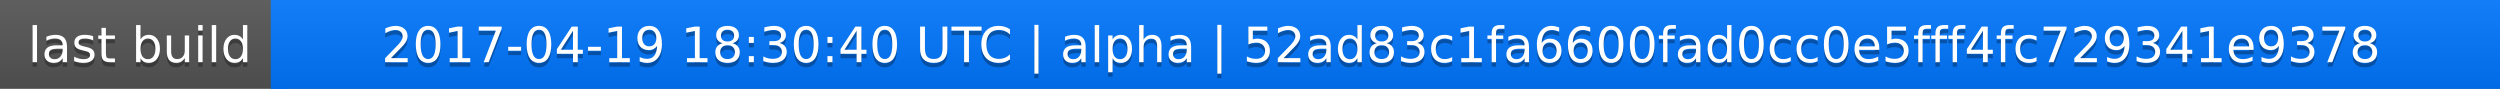
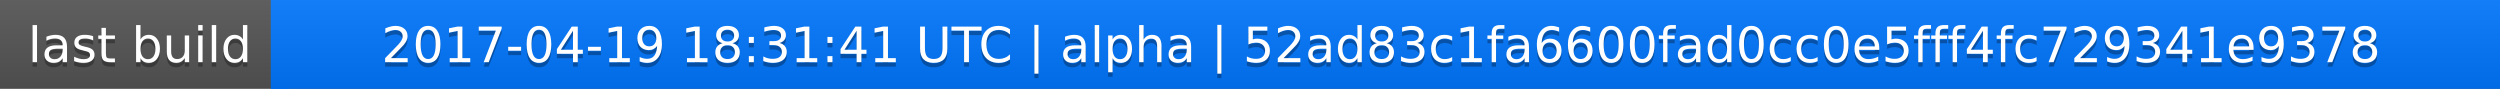
<svg xmlns="http://www.w3.org/2000/svg" width="563" height="20">
  <linearGradient id="a" x2="0" y2="100%">
    <stop offset="0" stop-color="#bbb" stop-opacity=".1" />
    <stop offset="1" stop-opacity=".1" />
  </linearGradient>
  <rect rx="0" width="563" height="20" fill="#555" />
  <rect rx="0" x="61" width="502" height="20" fill="#07f" />
  <path fill="#07f" d="M61 0h4v20h-4z" />
  <rect rx="0" width="563" height="20" fill="url(#a)" />
  <g fill="#fff" text-anchor="middle" font-family="DejaVu Sans,Verdana,Geneva,sans-serif" font-size="11">
    <text x="31.5" y="15" fill="#010101" fill-opacity=".3">last build</text>
    <text x="31.5" y="14">last build</text>
-     <text x="311" y="15" fill="#010101" fill-opacity=".3">2017-04-19 18:30:40 UTC | alpha | 52ad83c1fa6600fad0cc0e5fff4fc729341e9378</text>
-     <text x="311" y="14">2017-04-19 18:30:40 UTC | alpha | 52ad83c1fa6600fad0cc0e5fff4fc729341e9378</text>
+     <text x="311" y="15" fill="#010101" fill-opacity=".3">2017-04-19 18:31:41 UTC | alpha | 52ad83c1fa6600fad0cc0e5fff4fc729341e9378</text>
+     <text x="311" y="14">2017-04-19 18:31:41 UTC | alpha | 52ad83c1fa6600fad0cc0e5fff4fc729341e9378</text>
  </g>
</svg>
